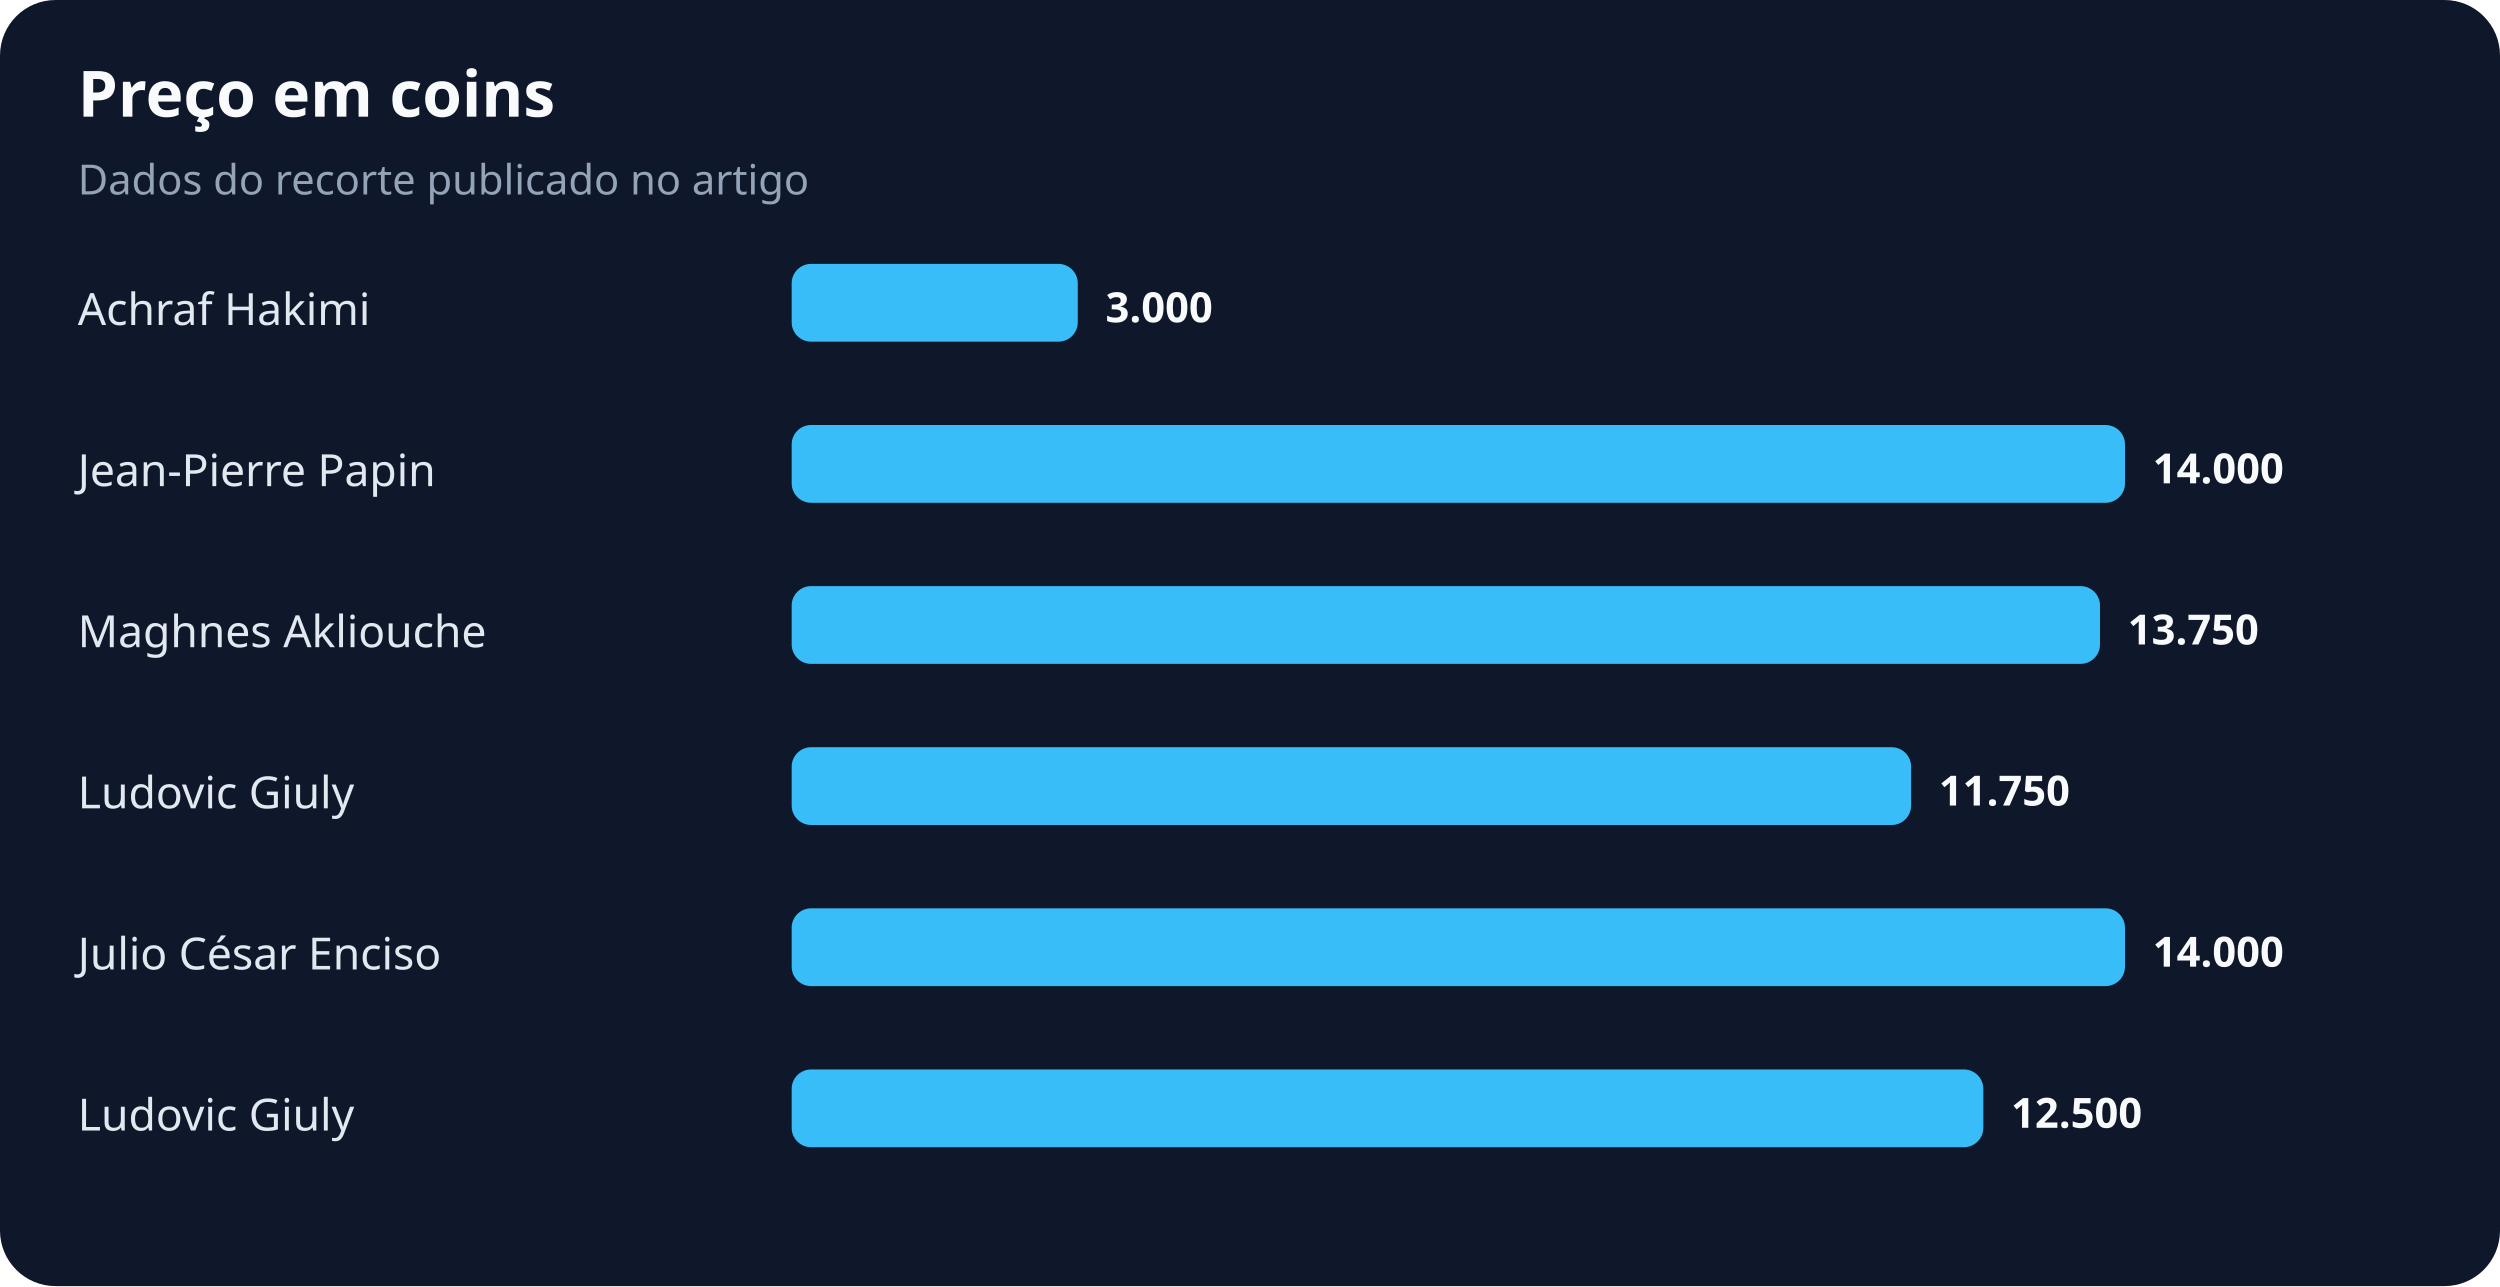
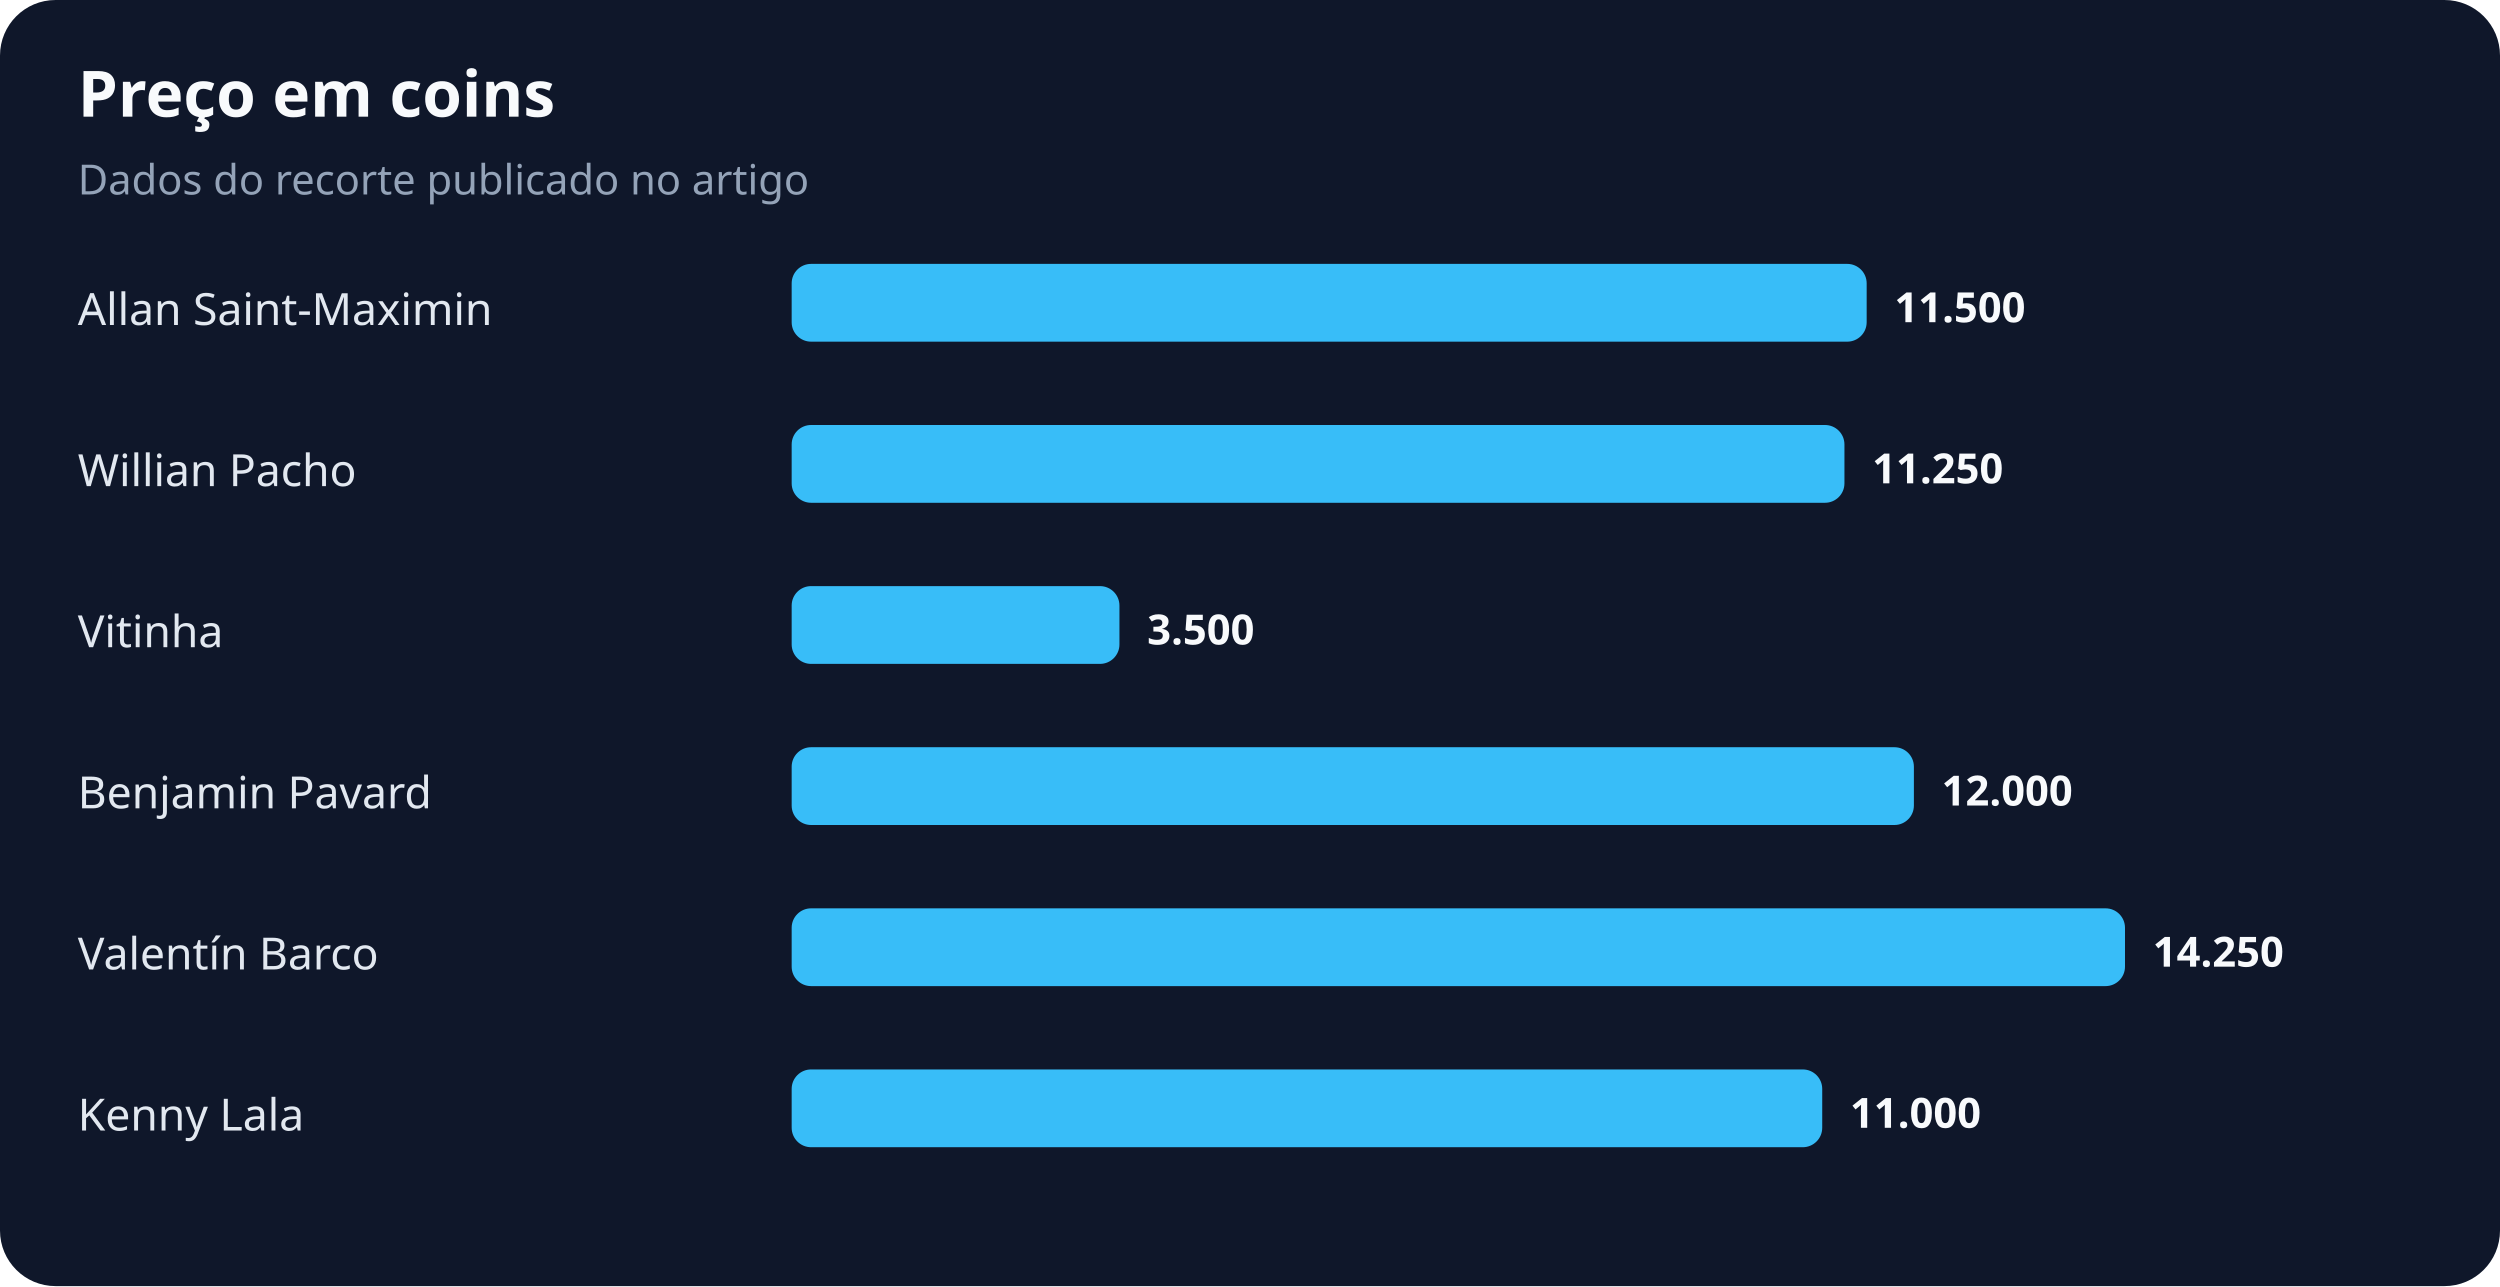
<svg xmlns="http://www.w3.org/2000/svg" width="900" height="463" viewBox="0 0 900 463" role="img" aria-labelledby="title desc">
  <rect width="100%" height="100%" rx="20" fill="#0f172a" />
  <text x="28" y="42" fill="#f8fafc" font-family="system-ui,sans-serif" font-size="23" font-weight="700">Preço em coins</text>
  <text x="28" y="70" fill="#94a3b8" font-family="system-ui,sans-serif" font-size="15">Dados do recorte publicado no artigo</text>
-   <text x="28" y="117" fill="#e2e8f0" font-family="system-ui,sans-serif" font-size="16">Achraf Hakimi</text>
-   <rect x="285" y="95" width="103" height="28" rx="7" fill="#38bdf8" />
-   <text x="398" y="116" fill="#f8fafc" font-family="system-ui,sans-serif" font-size="15" font-weight="700">3.000</text>
-   <text x="28" y="175" fill="#e2e8f0" font-family="system-ui,sans-serif" font-size="16">Jean-Pierre Papin</text>
-   <rect x="285" y="153" width="480" height="28" rx="7" fill="#38bdf8" />
-   <text x="775" y="174" fill="#f8fafc" font-family="system-ui,sans-serif" font-size="15" font-weight="700">14.000</text>
-   <text x="28" y="233" fill="#e2e8f0" font-family="system-ui,sans-serif" font-size="16">Maghnes Akliouche</text>
-   <rect x="285" y="211" width="471" height="28" rx="7" fill="#38bdf8" />
-   <text x="766" y="232" fill="#f8fafc" font-family="system-ui,sans-serif" font-size="15" font-weight="700">13.750</text>
-   <text x="28" y="291" fill="#e2e8f0" font-family="system-ui,sans-serif" font-size="16">Ludovic Giuly</text>
-   <rect x="285" y="269" width="403" height="28" rx="7" fill="#38bdf8" />
-   <text x="698" y="290" fill="#f8fafc" font-family="system-ui,sans-serif" font-size="15" font-weight="700">11.750</text>
-   <text x="28" y="349" fill="#e2e8f0" font-family="system-ui,sans-serif" font-size="16">Julio César Enciso</text>
+   <text x="28" y="117" fill="#e2e8f0" font-family="system-ui,sans-serif" font-size="16">Allan Saint-Maximin</text>
+   <rect x="285" y="95" width="387" height="28" rx="7" fill="#38bdf8" />
+   <text x="682" y="116" fill="#f8fafc" font-family="system-ui,sans-serif" font-size="15" font-weight="700">11.500</text>
+   <text x="28" y="175" fill="#e2e8f0" font-family="system-ui,sans-serif" font-size="16">Willian Pacho</text>
+   <rect x="285" y="153" width="379" height="28" rx="7" fill="#38bdf8" />
+   <text x="674" y="174" fill="#f8fafc" font-family="system-ui,sans-serif" font-size="15" font-weight="700">11.250</text>
+   <text x="28" y="233" fill="#e2e8f0" font-family="system-ui,sans-serif" font-size="16">Vitinha</text>
+   <rect x="285" y="211" width="118" height="28" rx="7" fill="#38bdf8" />
+   <text x="413" y="232" fill="#f8fafc" font-family="system-ui,sans-serif" font-size="15" font-weight="700">3.500</text>
+   <text x="28" y="291" fill="#e2e8f0" font-family="system-ui,sans-serif" font-size="16">Benjamin Pavard</text>
+   <rect x="285" y="269" width="404" height="28" rx="7" fill="#38bdf8" />
+   <text x="699" y="290" fill="#f8fafc" font-family="system-ui,sans-serif" font-size="15" font-weight="700">12.000</text>
+   <text x="28" y="349" fill="#e2e8f0" font-family="system-ui,sans-serif" font-size="16">Valentín Barco</text>
  <rect x="285" y="327" width="480" height="28" rx="7" fill="#38bdf8" />
-   <text x="775" y="348" fill="#f8fafc" font-family="system-ui,sans-serif" font-size="15" font-weight="700">14.000</text>
-   <text x="28" y="407" fill="#e2e8f0" font-family="system-ui,sans-serif" font-size="16">Ludovic Giuly</text>
-   <rect x="285" y="385" width="429" height="28" rx="7" fill="#38bdf8" />
-   <text x="724" y="406" fill="#f8fafc" font-family="system-ui,sans-serif" font-size="15" font-weight="700">12.500</text>
+   <text x="775" y="348" fill="#f8fafc" font-family="system-ui,sans-serif" font-size="15" font-weight="700">14.250</text>
+   <text x="28" y="407" fill="#e2e8f0" font-family="system-ui,sans-serif" font-size="16">Kenny Lala</text>
+   <rect x="285" y="385" width="371" height="28" rx="7" fill="#38bdf8" />
+   <text x="666" y="406" fill="#f8fafc" font-family="system-ui,sans-serif" font-size="15" font-weight="700">11.000</text>
</svg>
